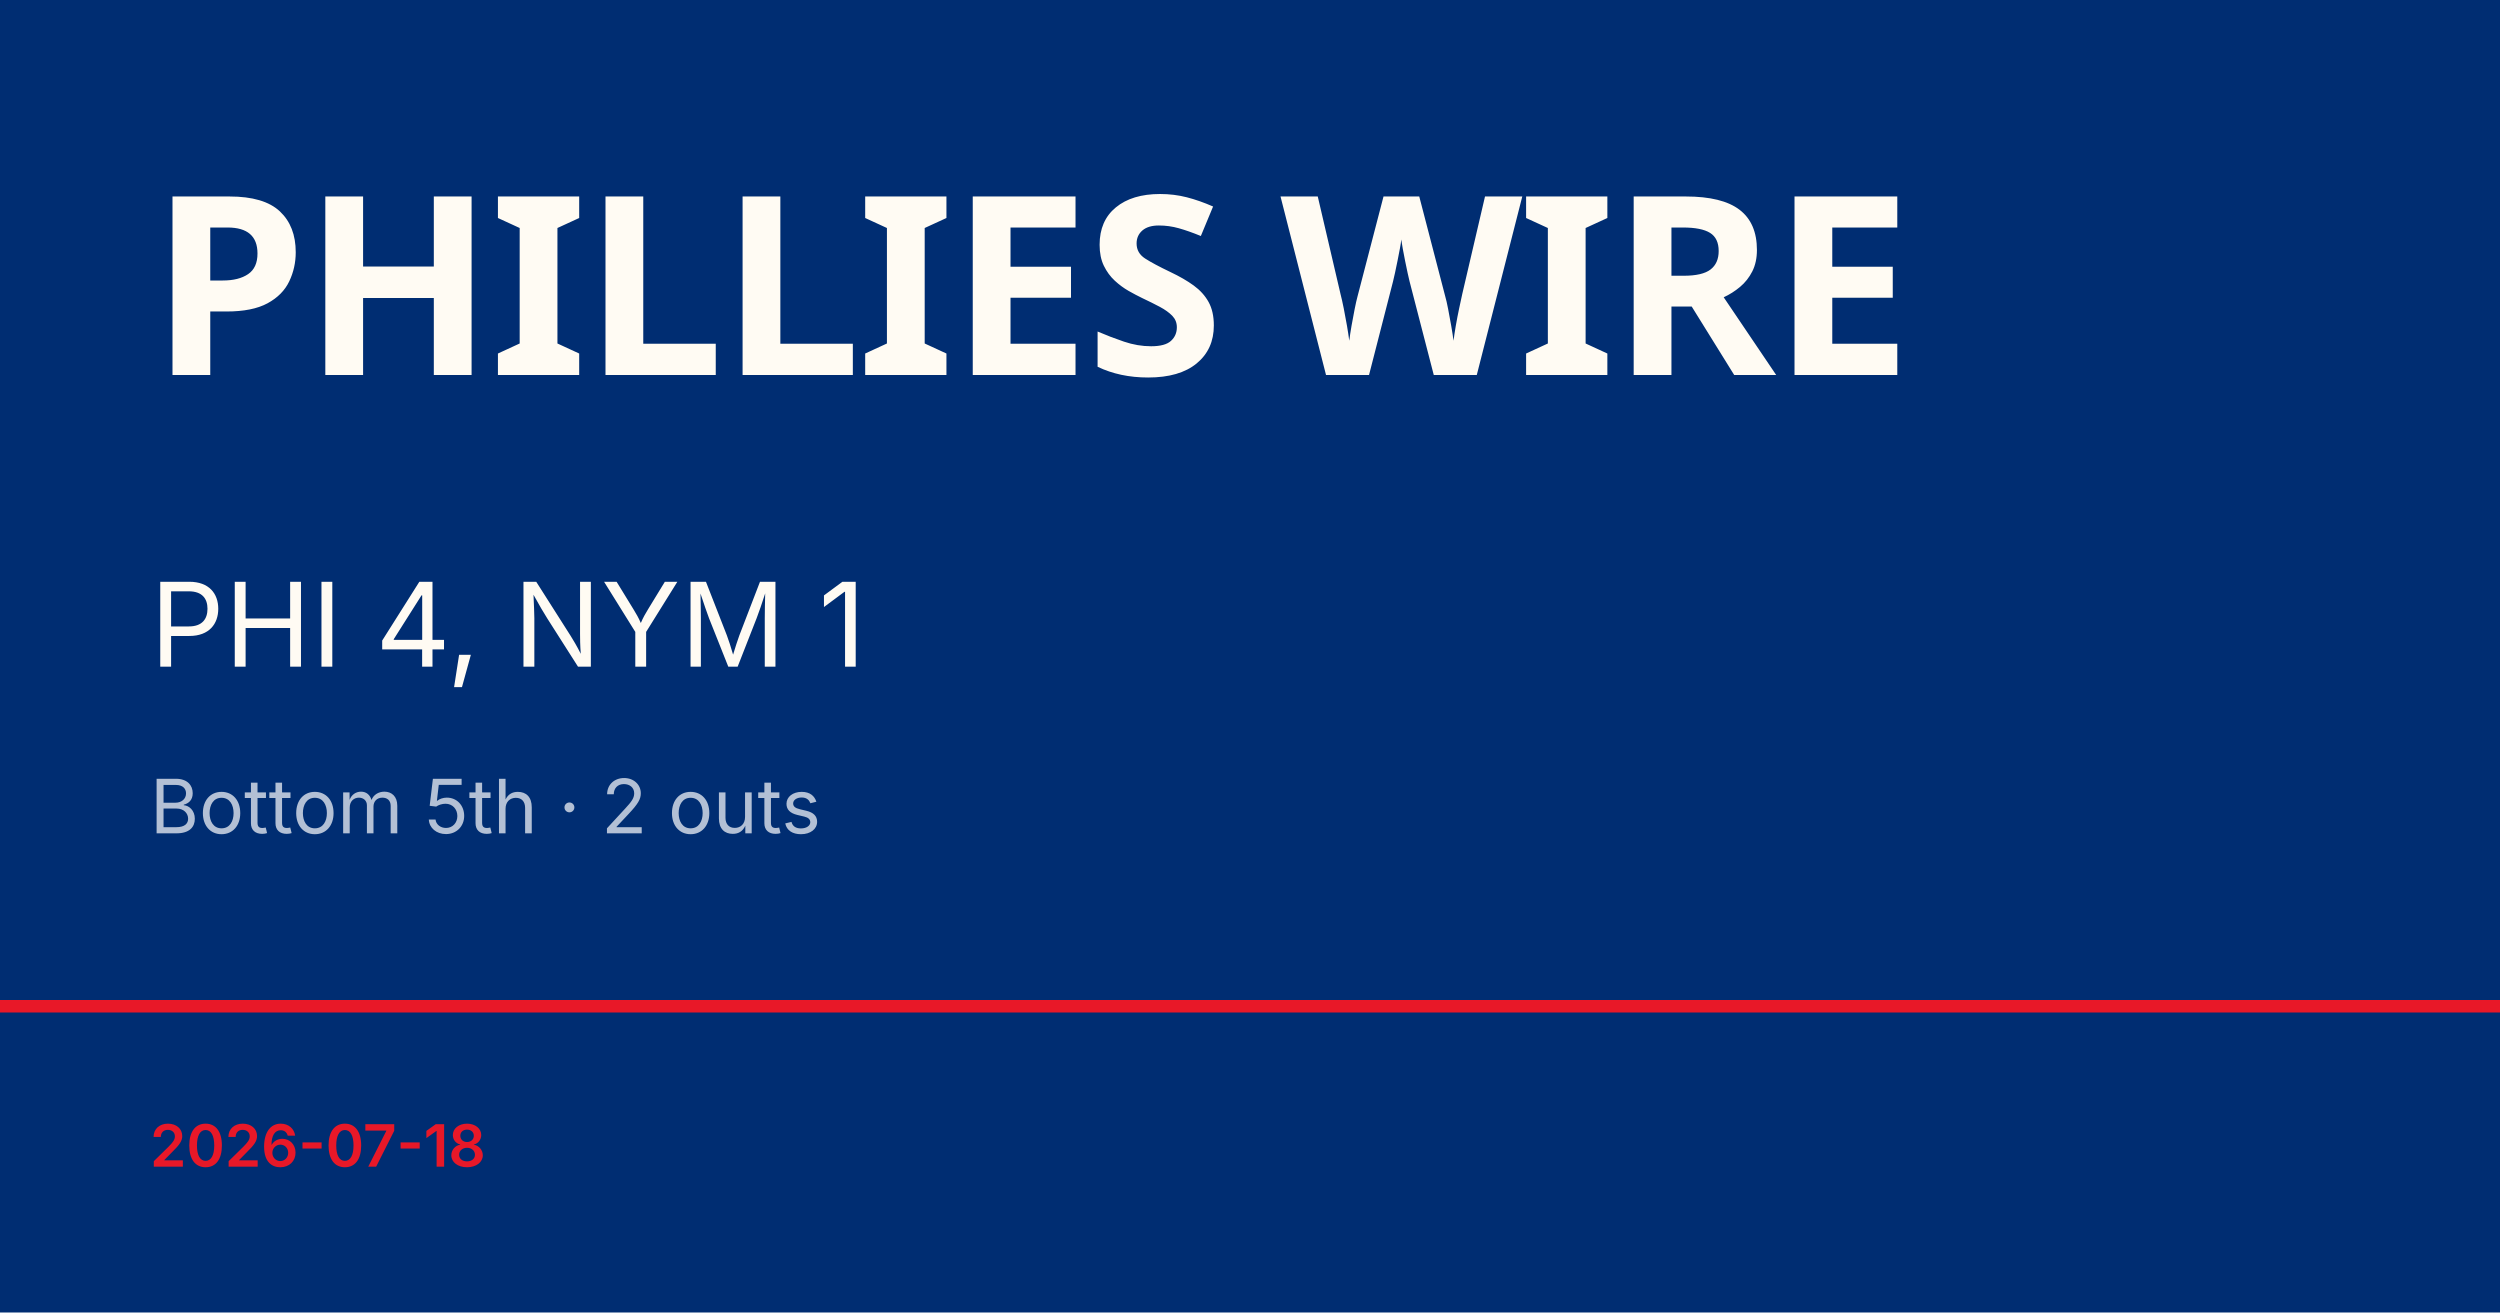
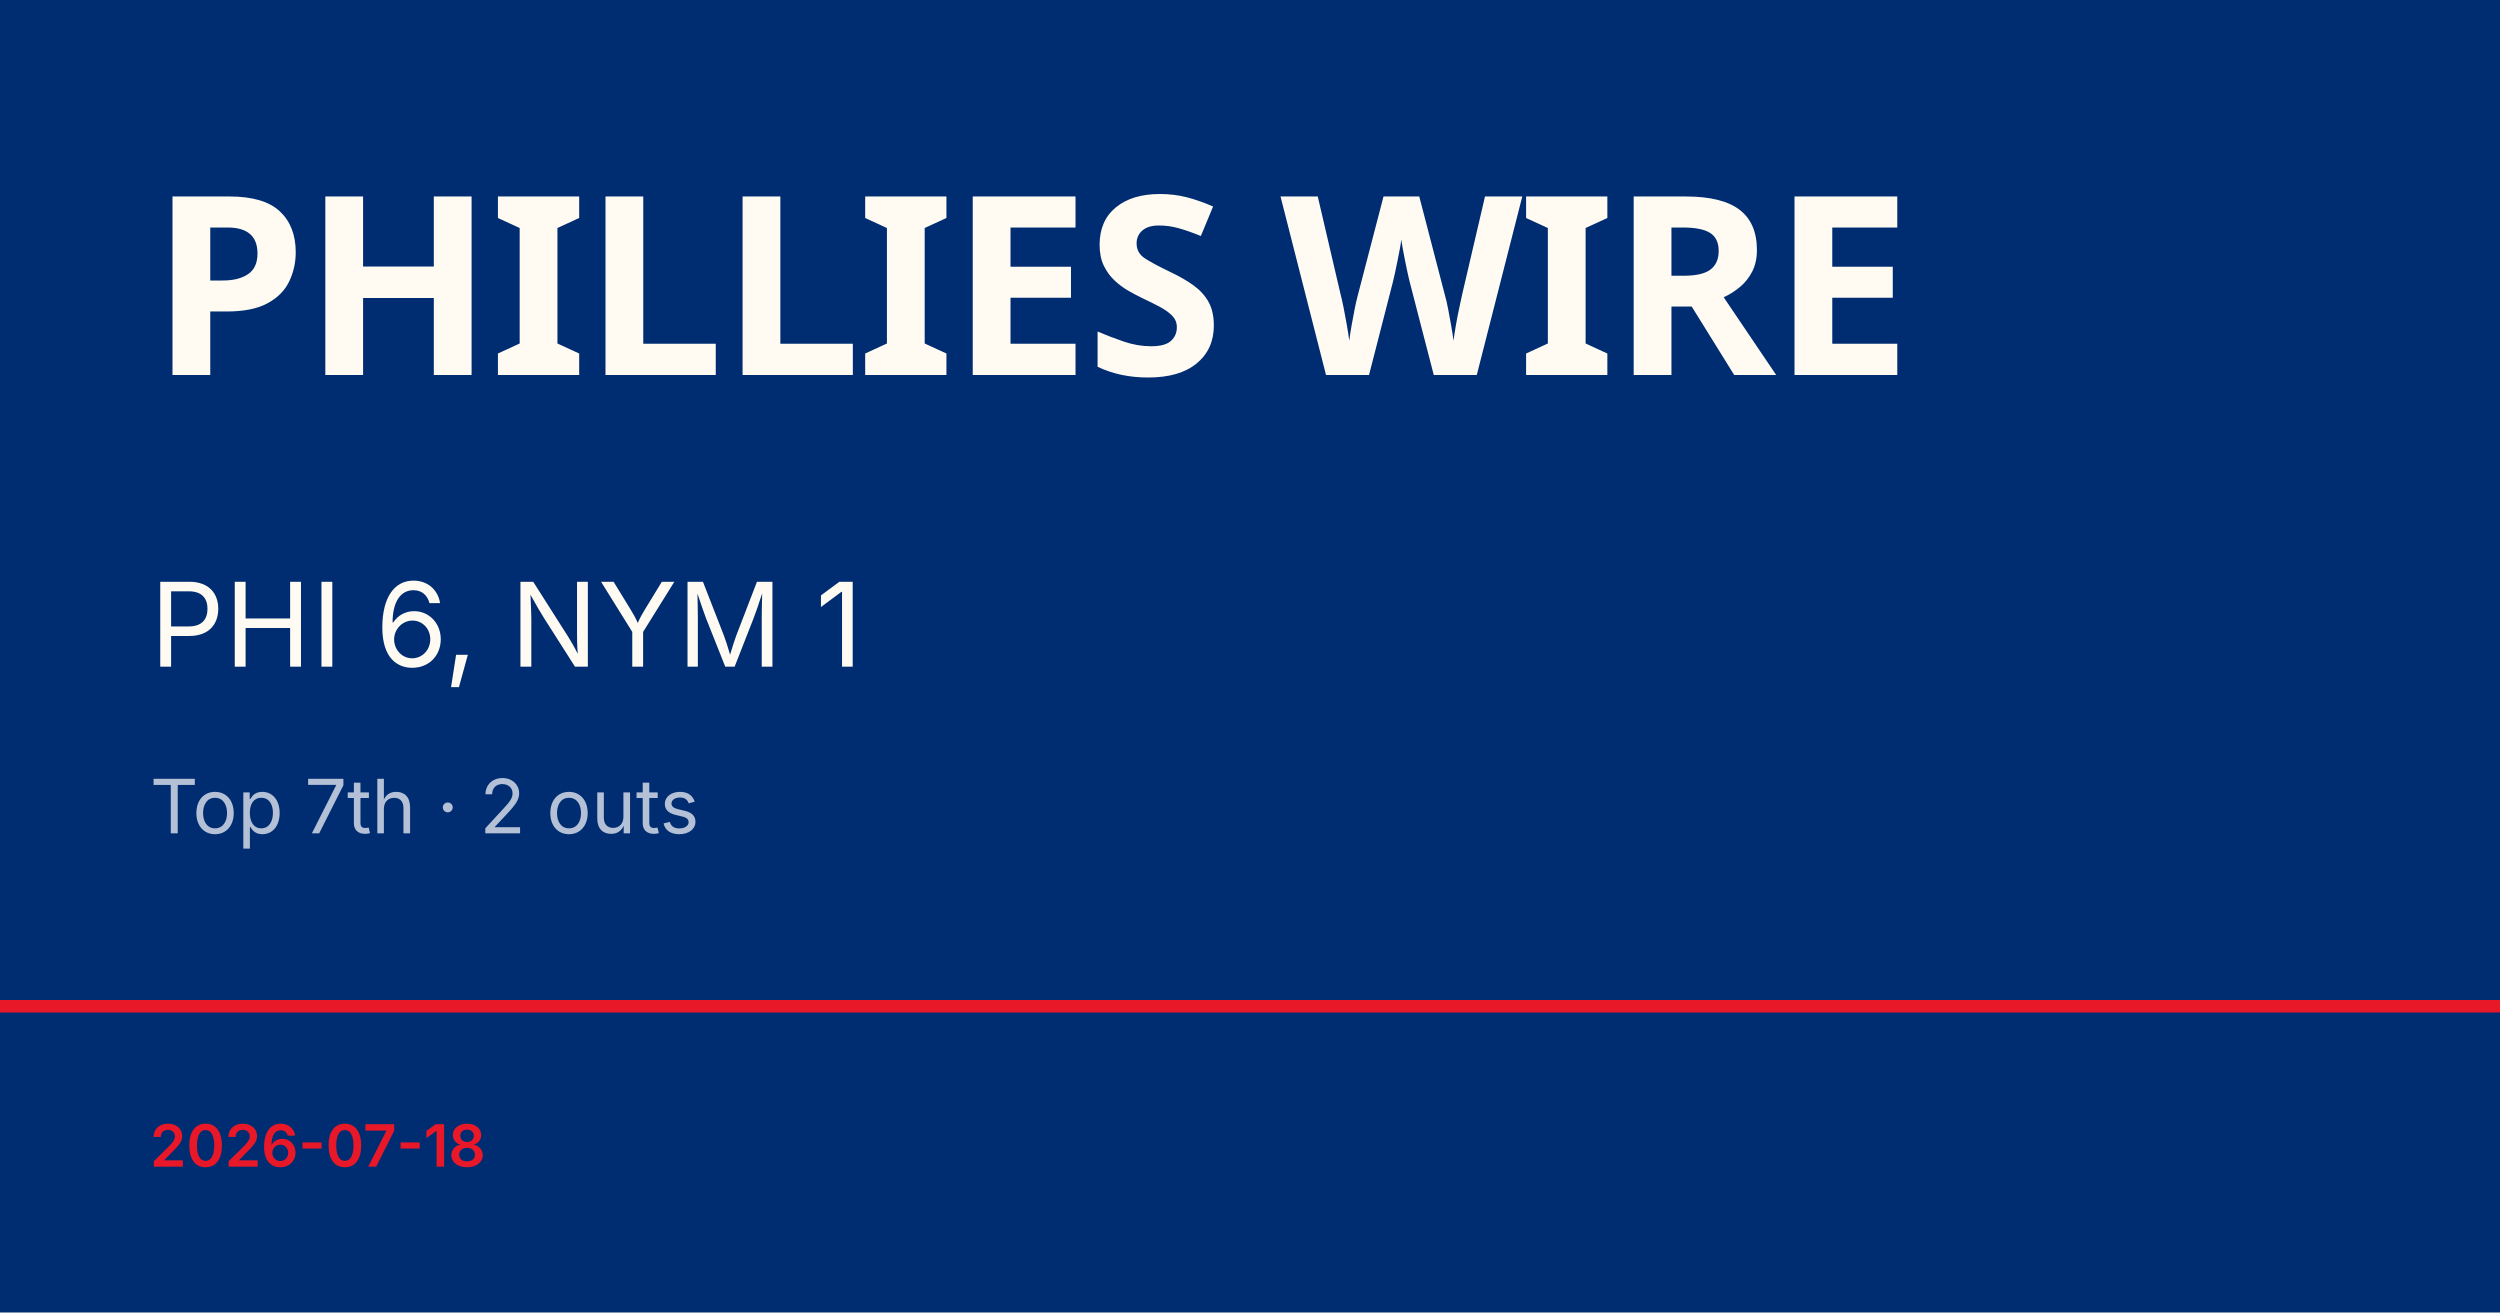
<svg xmlns="http://www.w3.org/2000/svg" viewBox="0 0 1200 630">
  <rect width="1200" height="630" fill="#002d72" />
  <rect y="480" width="1200" height="6" fill="#e81828" />
  <text x="72" y="180" font-family="Barlow Condensed, Impact, sans-serif" font-size="120" font-weight="900" fill="#fffbf3" letter-spacing="-2">PHILLIES WIRE</text>
-   <text x="72" y="320" font-family="Inter, Helvetica, sans-serif" font-size="56" fill="#fffbf3">PHI 4, NYM 1</text>
-   <text x="72" y="400" font-family="Inter, Helvetica, sans-serif" font-size="36" fill="rgba(255,255,255,0.7)">Bottom 5th · 2 outs</text>
+   <text x="72" y="320" font-family="Inter, Helvetica, sans-serif" font-size="56" fill="#fffbf3">PHI 6, NYM 1</text>
+   <text x="72" y="400" font-family="Inter, Helvetica, sans-serif" font-size="36" fill="rgba(255,255,255,0.7)">Top 7th · 2 outs</text>
  <text x="72" y="560" font-family="Inter, Helvetica, sans-serif" font-size="28" fill="#e81828" font-weight="600">2026-07-18</text>
</svg>
